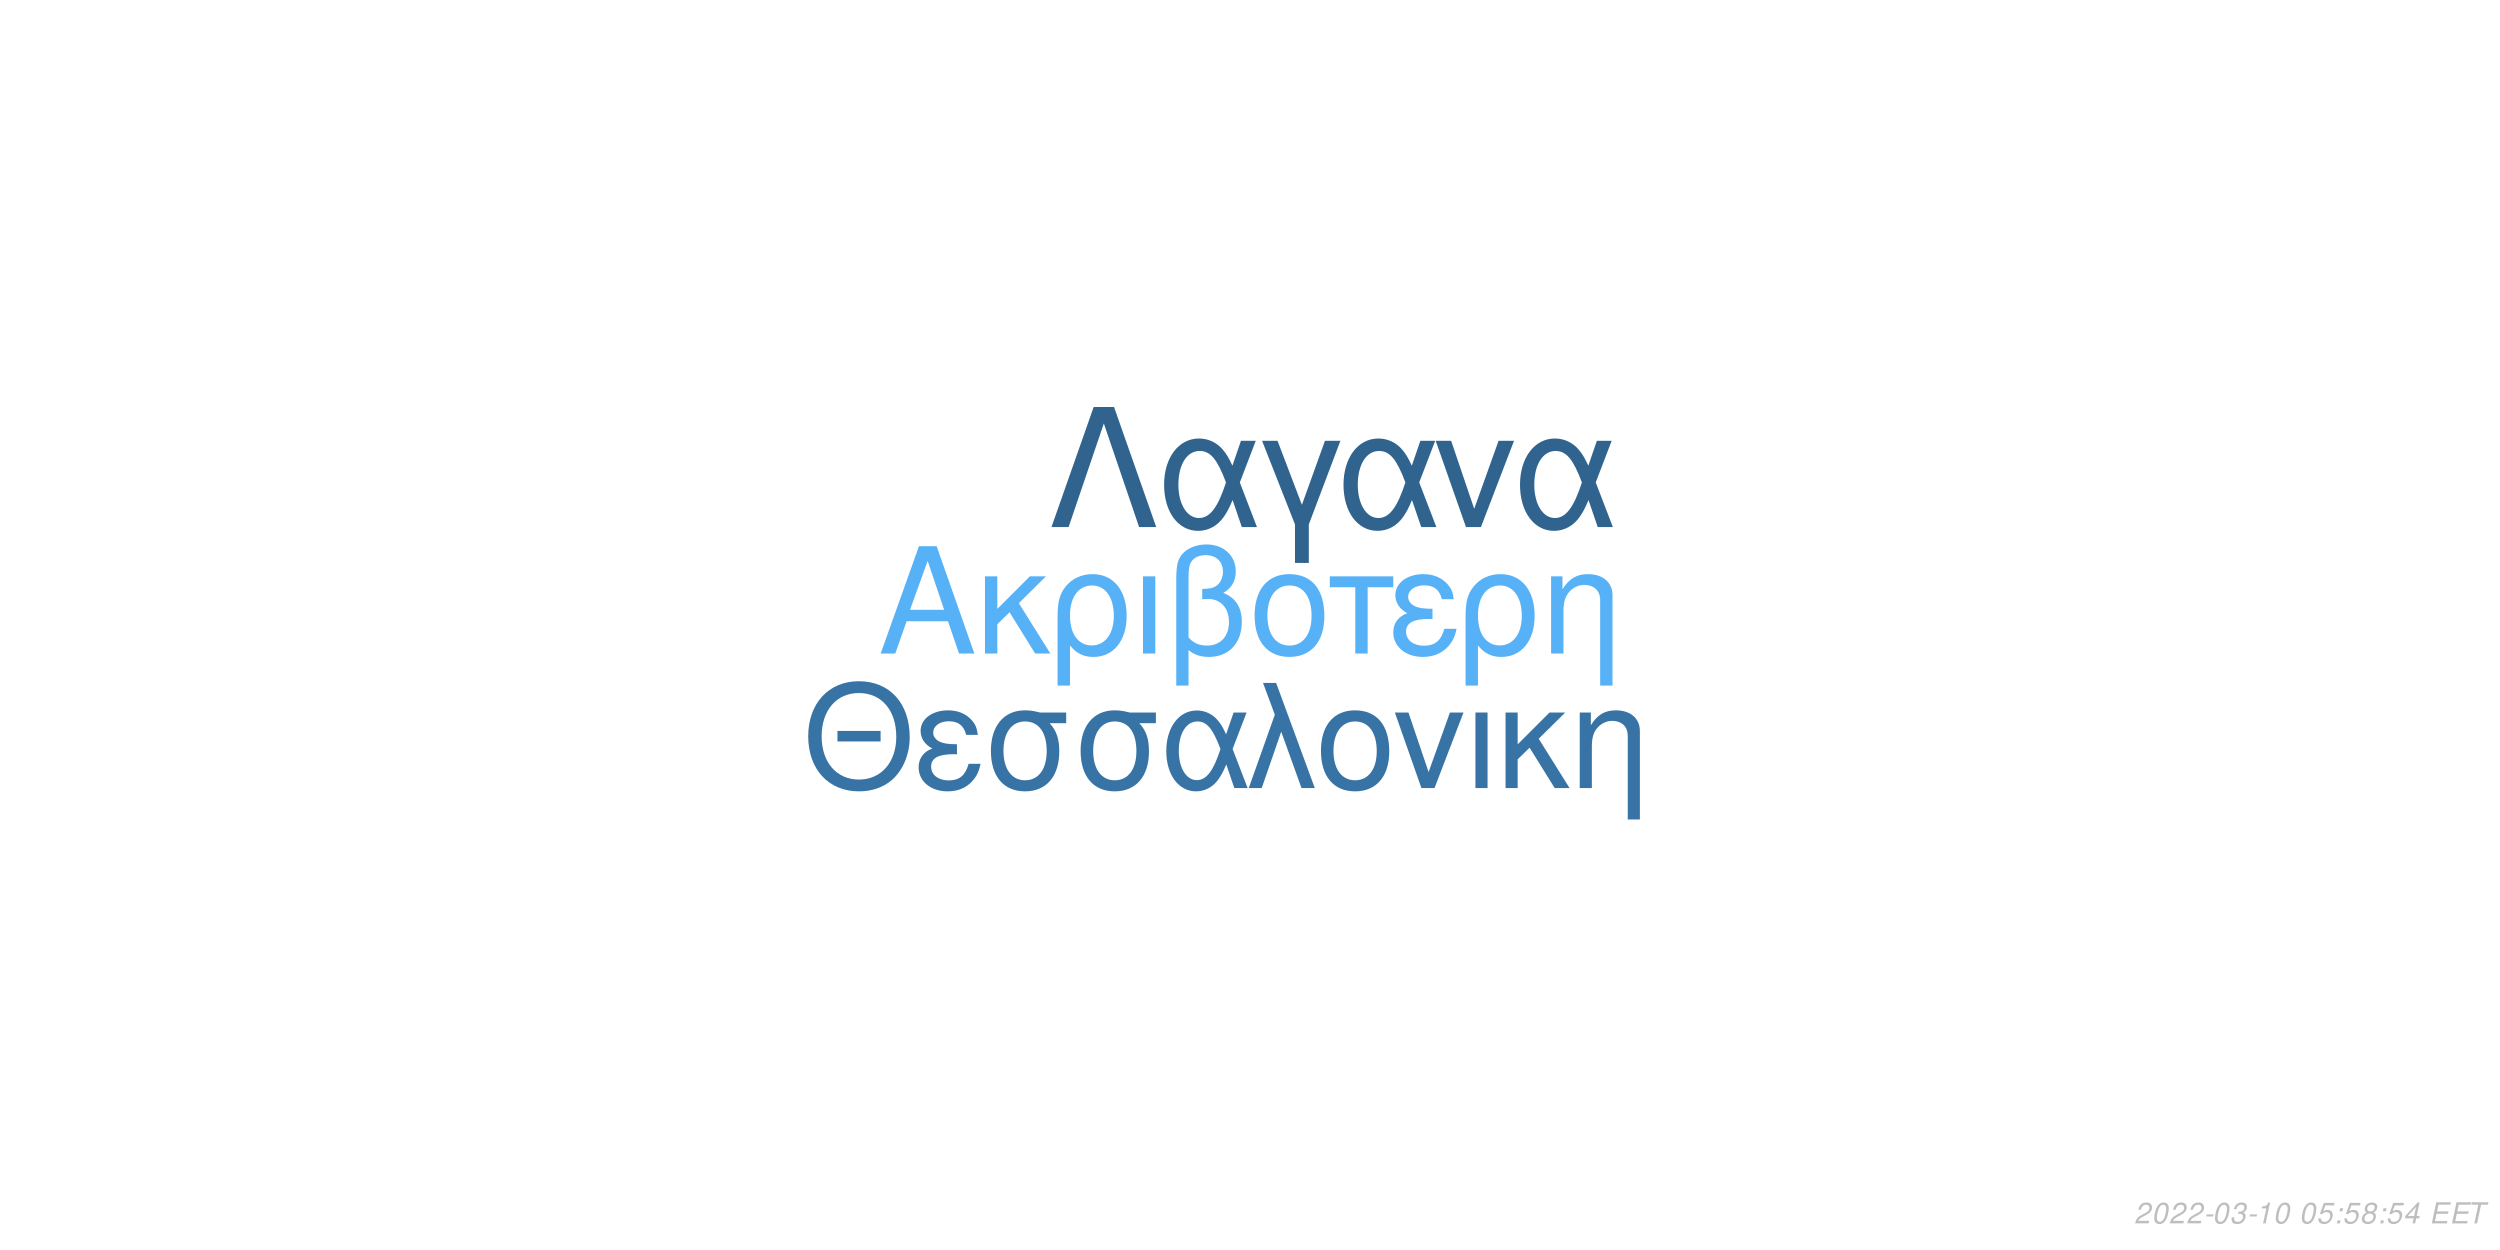
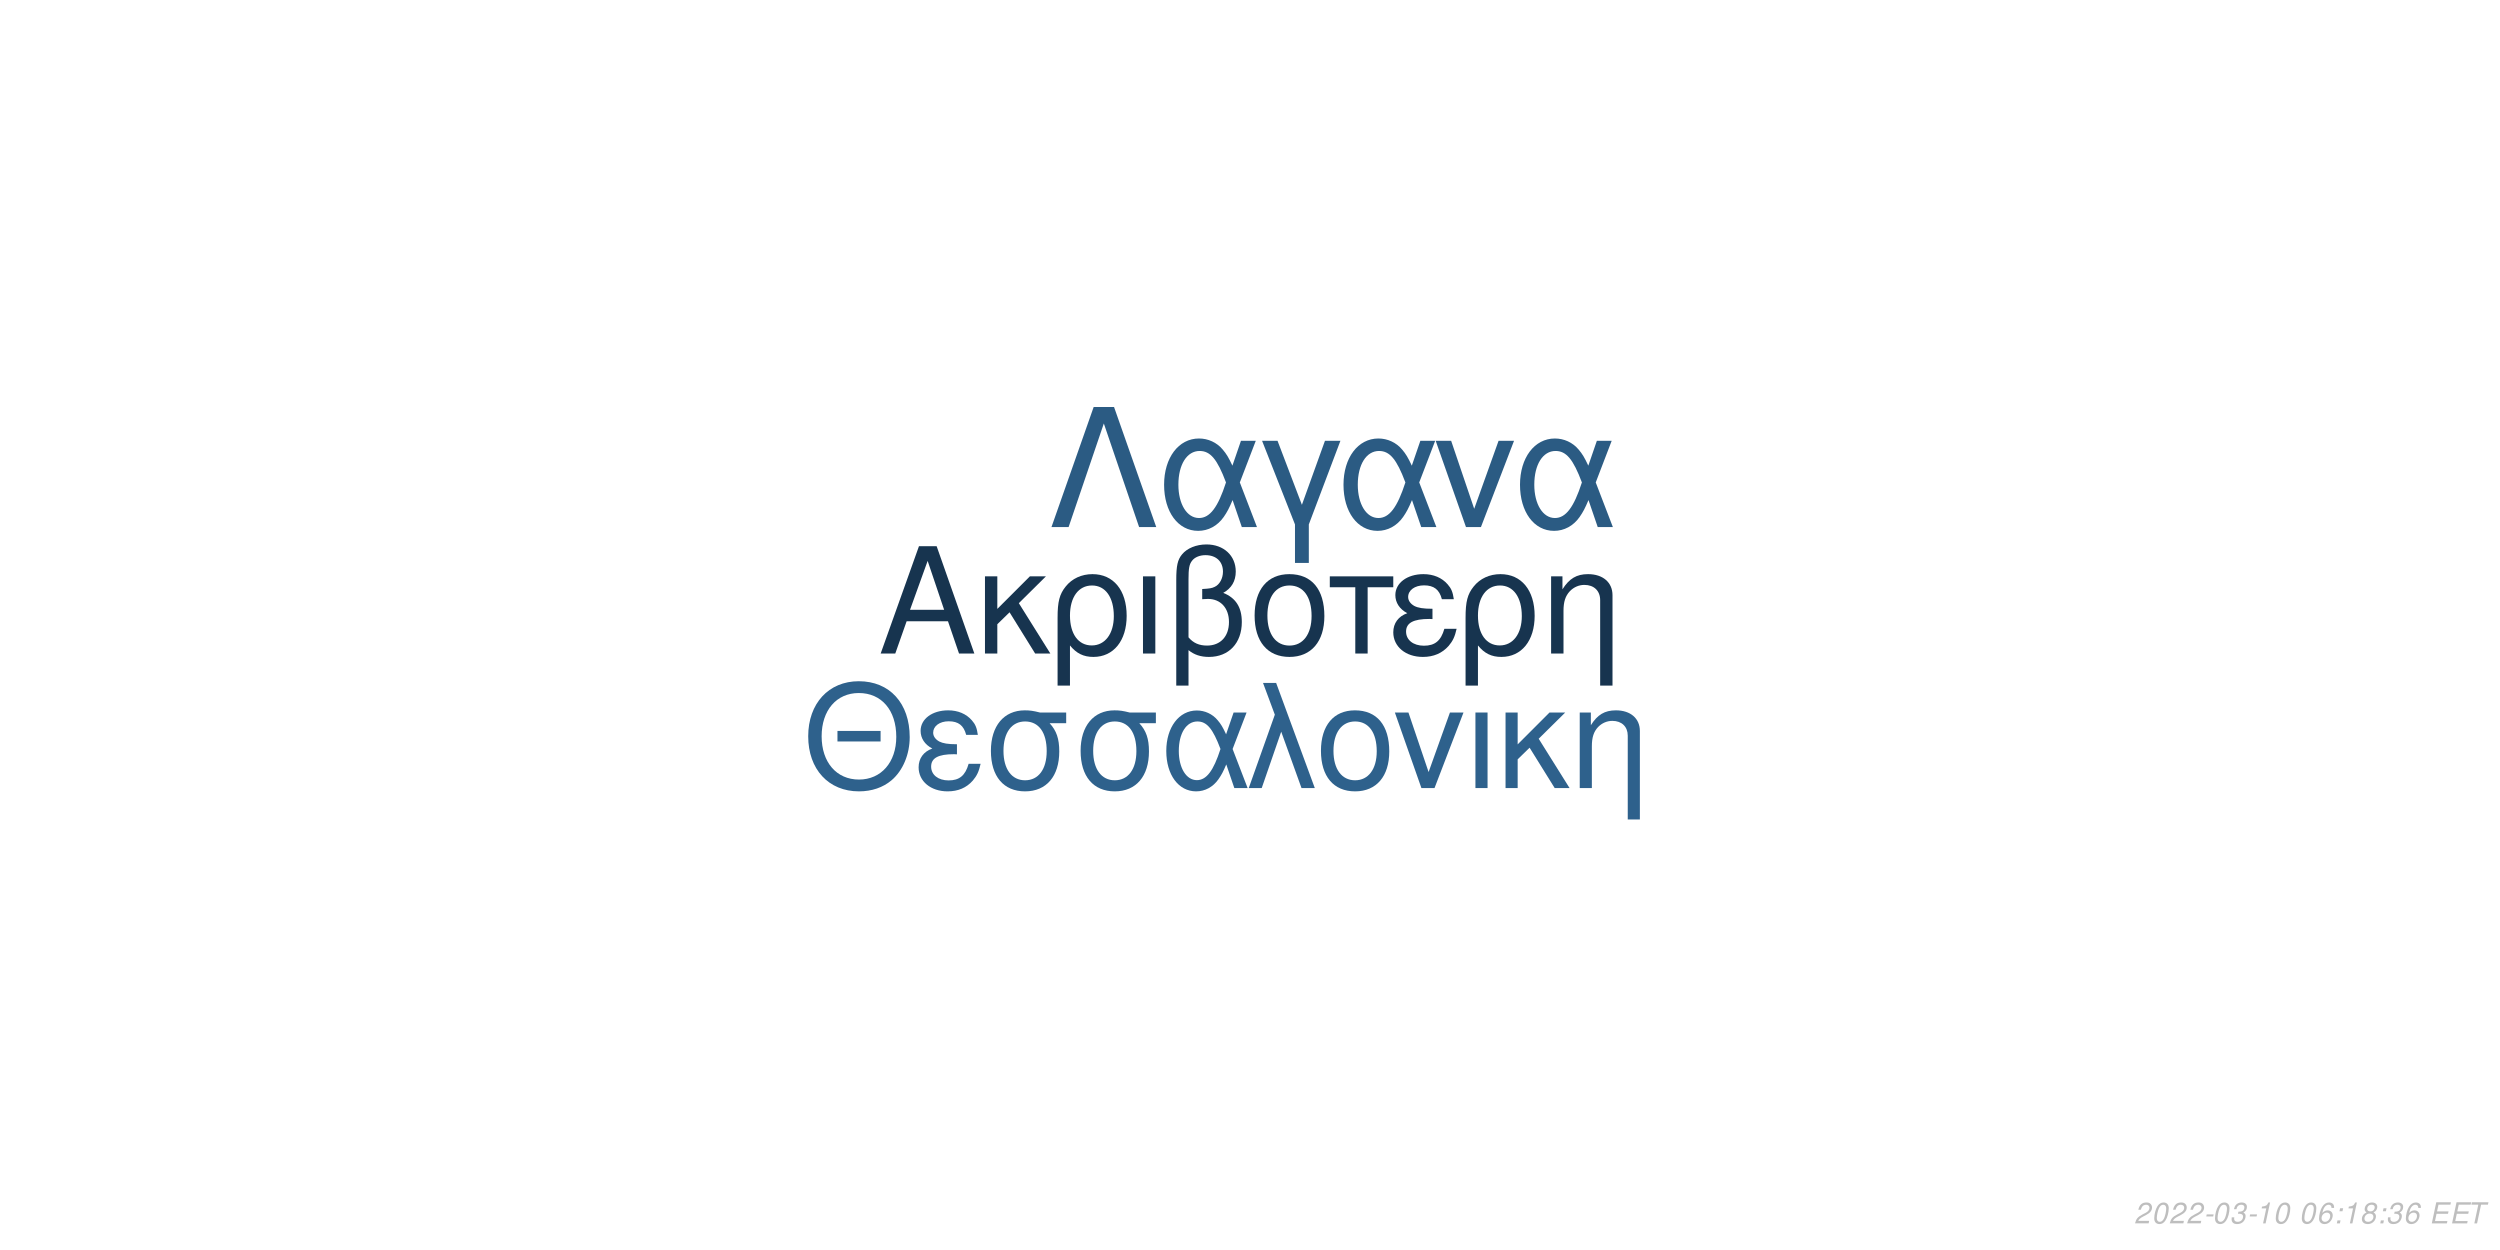
<svg xmlns="http://www.w3.org/2000/svg" xmlns:xlink="http://www.w3.org/1999/xlink" width="864pt" height="432pt" viewBox="0 0 864 432" version="1.1">
  <defs>
    <g>
      <symbol overflow="visible" id="glyph0-0">
        <path style="stroke:none;" d="" />
      </symbol>
      <symbol overflow="visible" id="glyph0-1">
        <path style="stroke:none;" d="M 24.125 -11.141 L 27.938 0 L 33.234 0 L 20.203 -37.094 L 14.094 -37.094 L 0.859 0 L 5.906 0 L 9.828 -11.141 Z M 22.797 -15.109 L 11 -15.109 L 17.094 -32.016 Z M 22.797 -15.109 " />
      </symbol>
      <symbol overflow="visible" id="glyph0-2">
        <path style="stroke:none;" d="M 7.172 -15.422 L 7.172 -26.672 L 2.906 -26.672 L 2.906 0 L 7.172 0 L 7.172 -10.125 L 11.406 -14.25 L 20.25 0 L 25.5 0 L 14.609 -17.406 L 23.969 -26.672 L 18.422 -26.672 Z M 7.172 -15.422 " />
      </symbol>
      <symbol overflow="visible" id="glyph0-3">
        <path style="stroke:none;" d="M 3 11.094 L 7.281 11.094 L 7.281 -2.797 C 9.516 -0.047 11.953 1.172 15.375 1.172 C 22.344 1.172 26.875 -4.422 26.875 -13.031 C 26.875 -21.891 22.297 -27.438 15.062 -27.438 C 11.297 -27.438 7.984 -25.906 5.797 -23.156 C 3.672 -20.516 3 -17.969 3 -12.359 Z M 14.906 -23.516 C 19.547 -23.516 22.438 -19.438 22.438 -12.922 C 22.438 -6.812 19.391 -2.797 14.812 -2.797 C 10.172 -2.797 7.281 -6.766 7.281 -13.125 C 7.281 -19.484 10.234 -23.516 14.906 -23.516 Z M 14.906 -23.516 " />
      </symbol>
      <symbol overflow="visible" id="glyph0-4">
        <path style="stroke:none;" d="M 3.516 0 L 7.781 0 L 7.781 -26.672 L 3.516 -26.672 Z M 3.516 0 " />
      </symbol>
      <symbol overflow="visible" id="glyph0-5">
        <path style="stroke:none;" d="M 4.016 11.094 L 8.25 11.094 L 8.25 -1.172 C 10.172 0.406 12.422 1.172 15.312 1.172 C 22.188 1.172 26.672 -3.609 26.672 -10.891 C 26.672 -15.984 24.578 -19.234 20.25 -20.969 C 23.109 -22.547 24.578 -25.031 24.578 -28.344 C 24.578 -33.844 20.406 -37.703 14.453 -37.703 C 10.938 -37.703 7.734 -36.391 6 -34.25 C 4.484 -32.422 4.016 -30.328 4.016 -25.391 Z M 8.25 -25.656 C 8.25 -29.359 8.5 -30.844 9.469 -32.062 C 10.375 -33.281 12.156 -34 14.094 -34 C 17.812 -34 20.156 -31.812 20.156 -28.297 C 20.156 -25.953 18.984 -23.812 17.297 -23.047 C 16.281 -22.547 15.469 -22.438 12.984 -22.297 L 12.984 -18.781 C 13.734 -18.828 14.344 -18.875 14.969 -18.875 C 19.344 -18.875 22.234 -15.719 22.234 -10.891 C 22.234 -5.906 19.281 -2.75 14.656 -2.75 C 11.953 -2.75 9.922 -3.609 8.25 -5.594 Z M 8.25 -25.656 " />
      </symbol>
      <symbol overflow="visible" id="glyph0-6">
        <path style="stroke:none;" d="M 14.094 -27.438 C 6.562 -27.438 2.094 -22.094 2.094 -13.125 C 2.094 -4.125 6.562 1.172 14.141 1.172 C 21.672 1.172 26.203 -4.172 26.203 -12.922 C 26.203 -22.188 21.828 -27.438 14.094 -27.438 Z M 14.141 -23.516 C 18.938 -23.516 21.781 -19.594 21.781 -12.984 C 21.781 -6.672 18.828 -2.75 14.141 -2.75 C 9.422 -2.75 6.516 -6.672 6.516 -13.125 C 6.516 -19.594 9.422 -23.516 14.141 -23.516 Z M 14.141 -23.516 " />
      </symbol>
      <symbol overflow="visible" id="glyph0-7">
        <path style="stroke:none;" d="M 7.891 0 L 12.156 0 L 12.156 -22.906 L 21.016 -22.906 L 21.016 -26.672 L -0.922 -26.672 L -0.922 -22.906 L 7.891 -22.906 Z M 7.891 0 " />
      </symbol>
      <symbol overflow="visible" id="glyph0-8">
        <path style="stroke:none;" d="M 14.562 -15.469 C 11.344 -15.469 9.562 -15.781 8.297 -16.438 C 6.922 -17.203 6.156 -18.328 6.156 -19.547 C 6.156 -21.891 8.453 -23.562 11.656 -23.562 C 15.062 -23.562 16.953 -22.094 17.812 -18.781 L 21.938 -18.781 C 21.578 -21.266 21.062 -22.5 19.797 -23.922 C 17.812 -26.203 14.906 -27.438 11.453 -27.438 C 5.797 -27.438 1.734 -24.375 1.734 -20.203 C 1.734 -17.609 3.156 -15.375 5.859 -13.938 C 2.797 -12.875 1.016 -10.484 1.016 -7.328 C 1.016 -2.391 5.297 1.172 11.25 1.172 C 14.969 1.172 17.906 -0.109 20.156 -2.641 C 21.578 -4.328 22.297 -5.797 22.906 -8.547 L 18.672 -8.547 C 17.5 -4.422 15.422 -2.703 11.609 -2.703 C 7.938 -2.703 5.438 -4.688 5.438 -7.578 C 5.438 -10.578 7.938 -11.953 13.484 -11.953 C 13.641 -11.953 14.094 -11.953 14.562 -11.906 Z M 14.562 -15.469 " />
      </symbol>
      <symbol overflow="visible" id="glyph0-9">
        <path style="stroke:none;" d="M 3.562 -26.672 L 3.562 0 L 7.844 0 L 7.844 -14.703 C 7.844 -17.906 8.5 -19.891 10.031 -21.531 C 11.406 -22.953 13.188 -23.719 15.062 -23.719 C 18.375 -23.719 20.516 -21.672 20.516 -18.469 L 20.516 11.094 L 24.781 11.094 L 24.781 -20.156 C 24.781 -24.578 21.469 -27.438 16.328 -27.438 C 12.359 -27.438 9.828 -25.906 7.484 -22.188 L 7.484 -26.672 Z M 3.562 -26.672 " />
      </symbol>
      <symbol overflow="visible" id="glyph1-0">
        <path style="stroke:none;" d="" />
      </symbol>
      <symbol overflow="visible" id="glyph1-1">
        <path style="stroke:none;" d="M 26.859 -19.734 L 11.953 -19.734 L 11.953 -16.094 L 26.859 -16.094 Z M 19.328 -36.922 C 8.922 -36.922 1.844 -29.25 1.844 -17.891 C 1.844 -6.484 8.875 1.141 19.391 1.141 C 23.812 1.141 27.703 -0.203 30.641 -2.688 C 34.578 -6.031 36.922 -11.656 36.922 -17.594 C 36.922 -29.297 30 -36.922 19.328 -36.922 Z M 19.328 -32.844 C 27.203 -32.844 32.281 -26.906 32.281 -17.688 C 32.281 -8.922 27.062 -2.938 19.391 -2.938 C 11.609 -2.938 6.484 -8.922 6.484 -17.891 C 6.484 -26.859 11.609 -32.844 19.328 -32.844 Z M 19.328 -32.844 " />
      </symbol>
      <symbol overflow="visible" id="glyph1-2">
        <path style="stroke:none;" d="M 14.25 -15.141 C 11.109 -15.141 9.375 -15.453 8.125 -16.094 C 6.781 -16.844 6.031 -17.938 6.031 -19.141 C 6.031 -21.422 8.266 -23.078 11.406 -23.078 C 14.75 -23.078 16.594 -21.625 17.438 -18.391 L 21.469 -18.391 C 21.125 -20.828 20.625 -22.031 19.391 -23.422 C 17.438 -25.656 14.594 -26.859 11.219 -26.859 C 5.688 -26.859 1.688 -23.875 1.688 -19.781 C 1.688 -17.234 3.094 -15.047 5.734 -13.656 C 2.734 -12.609 1 -10.266 1 -7.172 C 1 -2.344 5.188 1.141 11.016 1.141 C 14.656 1.141 17.547 -0.094 19.734 -2.594 C 21.125 -4.234 21.828 -5.688 22.422 -8.375 L 18.281 -8.375 C 17.141 -4.328 15.094 -2.641 11.359 -2.641 C 7.766 -2.641 5.328 -4.578 5.328 -7.422 C 5.328 -10.359 7.766 -11.703 13.203 -11.703 C 13.359 -11.703 13.797 -11.703 14.25 -11.656 Z M 14.25 -15.141 " />
      </symbol>
      <symbol overflow="visible" id="glyph1-3">
        <path style="stroke:none;" d="M 29 -26.109 L 19.938 -26.109 C 17.594 -26.703 16.438 -26.859 14.703 -26.859 C 7.469 -26.859 2.984 -21.469 2.984 -12.859 C 2.984 -4.031 7.375 1.141 14.797 1.141 C 22.172 1.141 26.609 -4.078 26.609 -12.656 C 26.609 -17.047 25.656 -19.828 23.266 -22.422 L 29 -22.422 Z M 14.797 -23.016 C 19.531 -23.016 22.266 -19.234 22.266 -12.75 C 22.266 -6.531 19.438 -2.688 14.797 -2.688 C 10.172 -2.688 7.328 -6.531 7.328 -12.859 C 7.328 -19.188 10.172 -23.016 14.797 -23.016 Z M 14.797 -23.016 " />
      </symbol>
      <symbol overflow="visible" id="glyph1-4">
        <path style="stroke:none;" d="M 29.344 -26.109 L 24.859 -26.109 L 22.266 -18.578 C 21.125 -21.031 20.484 -22.125 19.328 -23.469 C 17.547 -25.609 14.906 -26.812 12.156 -26.812 C 5.984 -26.812 1.594 -20.984 1.594 -12.812 C 1.594 -4.578 5.828 1.141 11.906 1.141 C 14.953 1.141 17.734 -0.344 19.625 -3.047 C 20.672 -4.531 21.281 -5.688 22.328 -8.172 L 25.109 0 L 29.703 0 L 24.516 -13.5 Z M 20.328 -13.5 C 17.891 -5.922 15.453 -2.734 12.156 -2.734 C 8.516 -2.734 5.922 -6.922 5.922 -12.812 C 5.922 -18.938 8.516 -23.016 12.359 -23.016 C 15.594 -23.016 17.688 -20.531 20.328 -13.5 Z M 20.328 -13.5 " />
      </symbol>
      <symbol overflow="visible" id="glyph1-5">
        <path style="stroke:none;" d="M 1.094 0 L 5.578 0 L 12.312 -19.484 L 19.328 0 L 23.922 0 L 10.562 -36.328 L 6.031 -36.328 L 10.109 -25.359 Z M 1.094 0 " />
      </symbol>
      <symbol overflow="visible" id="glyph1-6">
        <path style="stroke:none;" d="M 13.797 -26.859 C 6.422 -26.859 2.047 -21.625 2.047 -12.859 C 2.047 -4.031 6.422 1.141 13.859 1.141 C 21.234 1.141 25.656 -4.078 25.656 -12.656 C 25.656 -21.719 21.375 -26.859 13.797 -26.859 Z M 13.859 -23.016 C 18.531 -23.016 21.328 -19.188 21.328 -12.703 C 21.328 -6.531 18.438 -2.688 13.859 -2.688 C 9.219 -2.688 6.375 -6.531 6.375 -12.859 C 6.375 -19.188 9.219 -23.016 13.859 -23.016 Z M 13.859 -23.016 " />
      </symbol>
      <symbol overflow="visible" id="glyph1-7">
        <path style="stroke:none;" d="M 14.297 0 L 24.312 -26.109 L 19.625 -26.109 L 12.25 -5.531 L 5.281 -26.109 L 0.594 -26.109 L 9.766 0 Z M 14.297 0 " />
      </symbol>
      <symbol overflow="visible" id="glyph1-8">
        <path style="stroke:none;" d="M 3.438 0 L 7.625 0 L 7.625 -26.109 L 3.438 -26.109 Z M 3.438 0 " />
      </symbol>
      <symbol overflow="visible" id="glyph1-9">
        <path style="stroke:none;" d="M 7.031 -15.094 L 7.031 -26.109 L 2.844 -26.109 L 2.844 0 L 7.031 0 L 7.031 -9.922 L 11.156 -13.953 L 19.828 0 L 24.969 0 L 14.297 -17.047 L 23.469 -26.109 L 18.031 -26.109 Z M 7.031 -15.094 " />
      </symbol>
      <symbol overflow="visible" id="glyph1-10">
        <path style="stroke:none;" d="M 3.484 -26.109 L 3.484 0 L 7.672 0 L 7.672 -14.406 C 7.672 -17.547 8.328 -19.484 9.812 -21.078 C 11.156 -22.469 12.906 -23.219 14.75 -23.219 C 17.984 -23.219 20.078 -21.234 20.078 -18.094 L 20.078 10.859 L 24.266 10.859 L 24.266 -19.734 C 24.266 -24.062 21.031 -26.859 16 -26.859 C 12.109 -26.859 9.609 -25.359 7.328 -21.719 L 7.328 -26.109 Z M 3.484 -26.109 " />
      </symbol>
      <symbol overflow="visible" id="glyph2-0">
        <path style="stroke:none;" d="" />
      </symbol>
      <symbol overflow="visible" id="glyph2-1">
        <path style="stroke:none;" d="M 22.531 -41.484 L 15.484 -41.484 L 0.906 0 L 6.828 0 L 19 -35.797 L 31.188 0 L 37.109 0 Z M 22.531 -41.484 " />
      </symbol>
      <symbol overflow="visible" id="glyph2-2">
        <path style="stroke:none;" d="M 33.516 -29.812 L 28.391 -29.812 L 25.438 -21.219 C 24.125 -24.016 23.391 -25.266 22.078 -26.797 C 20.031 -29.25 17.016 -30.609 13.891 -30.609 C 6.828 -30.609 1.828 -23.953 1.828 -14.625 C 1.828 -5.234 6.656 1.312 13.594 1.312 C 17.078 1.312 20.266 -0.391 22.422 -3.469 C 23.609 -5.172 24.297 -6.484 25.5 -9.328 L 28.688 0 L 33.922 0 L 28 -15.422 Z M 23.219 -15.422 C 20.422 -6.766 17.641 -3.125 13.891 -3.125 C 9.734 -3.125 6.766 -7.906 6.766 -14.625 C 6.766 -21.625 9.734 -26.297 14.109 -26.297 C 17.812 -26.297 20.203 -23.453 23.219 -15.422 Z M 23.219 -15.422 " />
      </symbol>
      <symbol overflow="visible" id="glyph2-3">
        <path style="stroke:none;" d="M 12.062 12.406 L 16.844 12.406 L 16.844 -0.906 L 27.766 -29.812 L 22.422 -29.812 L 14.453 -7.688 L 6.031 -29.812 L 0.688 -29.812 L 12.062 -0.906 Z M 12.062 12.406 " />
      </symbol>
      <symbol overflow="visible" id="glyph2-4">
        <path style="stroke:none;" d="M 16.328 0 L 27.766 -29.812 L 22.422 -29.812 L 14 -6.312 L 6.031 -29.812 L 0.688 -29.812 L 11.156 0 Z M 16.328 0 " />
      </symbol>
      <symbol overflow="visible" id="glyph3-0">
        <path style="stroke:none;" d="" />
      </symbol>
      <symbol overflow="visible" id="glyph3-1">
        <path style="stroke:none;" d="M 5.234 -0.875 L 1.469 -0.875 C 1.641 -1.375 2.203 -1.891 3.109 -2.344 L 4.234 -2.938 C 5.562 -3.625 6.219 -4.469 6.219 -5.484 C 6.219 -5.938 6.062 -6.359 5.797 -6.656 C 5.469 -7.047 4.984 -7.234 4.312 -7.234 C 2.766 -7.234 1.891 -6.453 1.484 -4.734 L 2.375 -4.734 C 2.484 -5.188 2.609 -5.484 2.797 -5.75 C 3.094 -6.203 3.609 -6.453 4.188 -6.453 C 4.891 -6.453 5.344 -6.031 5.344 -5.375 C 5.344 -4.703 4.859 -4.094 4.016 -3.656 L 2.984 -3.125 C 1.234 -2.188 0.797 -1.656 0.344 -0.016 L 5.047 -0.016 Z M 5.234 -0.875 " />
      </symbol>
      <symbol overflow="visible" id="glyph3-2">
        <path style="stroke:none;" d="M 4.203 -7.234 C 3.375 -7.234 2.688 -6.812 2.125 -5.984 C 1.484 -5.047 0.984 -3.188 0.984 -1.734 C 0.984 -1.109 1.172 -0.562 1.484 -0.266 C 1.797 0.047 2.281 0.234 2.766 0.234 C 3.625 0.234 4.281 -0.156 4.859 -1.016 C 5.516 -1.953 6 -3.797 6 -5.266 C 6 -6.5 5.328 -7.234 4.203 -7.234 Z M 4.094 -6.453 C 4.734 -6.453 5.125 -5.984 5.125 -5.156 C 5.125 -4.203 4.781 -2.625 4.406 -1.812 C 3.984 -0.938 3.516 -0.547 2.875 -0.547 C 2.25 -0.547 1.875 -1.031 1.875 -1.828 C 1.875 -2.797 2.203 -4.344 2.594 -5.203 C 2.984 -6.047 3.453 -6.453 4.094 -6.453 Z M 4.094 -6.453 " />
      </symbol>
      <symbol overflow="visible" id="glyph3-3">
        <path style="stroke:none;" d="M 3.516 -3.125 L 1.125 -3.125 L 0.969 -2.406 L 3.359 -2.406 Z M 3.516 -3.125 " />
      </symbol>
      <symbol overflow="visible" id="glyph3-4">
        <path style="stroke:none;" d="M 2.922 -3.312 C 3.125 -3.344 3.234 -3.344 3.375 -3.344 C 4.203 -3.344 4.688 -3 4.688 -2.406 C 4.688 -1.312 3.906 -0.547 2.781 -0.547 C 2.047 -0.547 1.594 -0.938 1.594 -1.562 C 1.594 -1.719 1.609 -1.844 1.656 -2.094 L 0.766 -2.094 C 0.734 -1.797 0.719 -1.641 0.719 -1.469 C 0.719 -0.375 1.406 0.234 2.641 0.234 C 3.547 0.234 4.297 -0.078 4.812 -0.656 C 5.266 -1.156 5.562 -1.875 5.562 -2.547 C 5.562 -3.125 5.344 -3.453 4.797 -3.734 C 5.641 -4.234 6.016 -4.844 6.016 -5.734 C 6.016 -6.656 5.312 -7.234 4.203 -7.234 C 3.375 -7.234 2.672 -6.938 2.188 -6.375 C 1.891 -6.031 1.703 -5.641 1.516 -4.906 L 2.391 -4.906 C 2.5 -5.359 2.594 -5.594 2.734 -5.812 C 3.047 -6.234 3.516 -6.453 4.078 -6.453 C 4.734 -6.453 5.141 -6.125 5.141 -5.578 C 5.141 -5.188 5.016 -4.797 4.797 -4.547 C 4.516 -4.234 4 -4.062 3.266 -4.062 L 3.078 -4.062 Z M 2.922 -3.312 " />
      </symbol>
      <symbol overflow="visible" id="glyph3-5">
        <path style="stroke:none;" d="M 3.703 -5.188 L 2.594 0 L 3.469 0 L 5.016 -7.234 L 4.438 -7.234 C 3.906 -6.156 3.688 -6.016 2.234 -5.812 L 2.109 -5.188 Z M 3.703 -5.188 " />
      </symbol>
      <symbol overflow="visible" id="glyph3-6">
        <path style="stroke:none;" d="" />
      </symbol>
      <symbol overflow="visible" id="glyph3-7">
-         <path style="stroke:none;" d="M 6.297 -7.094 L 2.594 -7.094 L 1.234 -3.234 L 2.047 -3.234 C 2.656 -3.766 2.938 -3.906 3.531 -3.906 C 4.328 -3.906 4.797 -3.453 4.797 -2.688 C 4.797 -1.438 3.969 -0.547 2.828 -0.547 C 2.031 -0.547 1.609 -0.938 1.578 -1.734 L 0.703 -1.734 L 0.703 -1.516 C 0.703 -0.938 0.844 -0.547 1.188 -0.266 C 1.562 0.062 2.078 0.234 2.703 0.234 C 3.656 0.234 4.391 -0.156 4.984 -0.922 C 5.422 -1.5 5.672 -2.234 5.672 -2.953 C 5.672 -4 4.938 -4.672 3.812 -4.672 C 3.328 -4.672 2.906 -4.547 2.406 -4.234 L 3.109 -6.219 L 6.109 -6.219 Z M 6.297 -7.094 " />
+         <path style="stroke:none;" d="M 6.125 -5.344 L 6.141 -5.625 C 6.141 -6.609 5.453 -7.234 4.391 -7.234 C 3.438 -7.234 2.641 -6.719 2.016 -5.703 C 1.422 -4.781 0.938 -2.953 0.938 -1.688 C 0.938 -0.516 1.688 0.234 2.859 0.234 C 3.703 0.234 4.438 -0.156 5 -0.875 C 5.406 -1.422 5.672 -2.156 5.672 -2.766 C 5.672 -3.812 4.969 -4.5 3.906 -4.5 C 3.234 -4.5 2.672 -4.234 2.094 -3.625 C 2.406 -5.375 3.234 -6.453 4.25 -6.453 C 4.703 -6.453 5.062 -6.234 5.172 -5.844 C 5.203 -5.719 5.234 -5.578 5.25 -5.344 Z M 3.656 -3.734 C 4.344 -3.734 4.797 -3.281 4.797 -2.625 C 4.797 -1.469 3.984 -0.547 2.984 -0.547 C 2.297 -0.547 1.812 -1.047 1.812 -1.766 C 1.812 -2.859 2.625 -3.734 3.656 -3.734 Z M 3.656 -3.734 " />
      </symbol>
      <symbol overflow="visible" id="glyph3-8">
        <path style="stroke:none;" d="M 2.359 -1.031 L 1.312 -1.031 L 1.094 0 L 2.141 0 Z M 3.266 -5.234 L 2.219 -5.234 L 2 -4.203 L 3.047 -4.203 Z M 3.266 -5.234 " />
      </symbol>
      <symbol overflow="visible" id="glyph3-9">
        <path style="stroke:none;" d="M 4.766 -3.797 C 5.078 -3.969 5.234 -4.078 5.438 -4.234 C 5.812 -4.594 6.062 -5.172 6.062 -5.734 C 6.062 -6.625 5.344 -7.234 4.266 -7.234 C 2.812 -7.234 1.703 -6.219 1.703 -4.875 C 1.703 -4.406 1.875 -4.125 2.359 -3.812 C 1.297 -3.312 0.75 -2.516 0.75 -1.469 C 0.75 -0.438 1.547 0.234 2.812 0.234 C 3.656 0.234 4.359 -0.094 4.938 -0.734 C 5.359 -1.234 5.609 -1.859 5.609 -2.438 C 5.609 -3.047 5.312 -3.516 4.766 -3.797 Z M 4.109 -6.453 C 4.797 -6.453 5.188 -6.125 5.188 -5.578 C 5.188 -5.266 5.062 -4.922 4.859 -4.672 C 4.562 -4.312 4.188 -4.156 3.656 -4.156 C 2.984 -4.156 2.594 -4.453 2.594 -4.984 C 2.594 -5.859 3.203 -6.453 4.109 -6.453 Z M 3.453 -3.406 C 4.234 -3.406 4.734 -2.984 4.734 -2.312 C 4.734 -1.312 3.922 -0.547 2.875 -0.547 C 2.125 -0.547 1.625 -0.969 1.625 -1.625 C 1.625 -2.609 2.438 -3.406 3.453 -3.406 Z M 3.453 -3.406 " />
      </symbol>
      <symbol overflow="visible" id="glyph3-10">
-         <path style="stroke:none;" d="M 3.625 -1.75 L 3.266 0 L 4.141 0 L 4.516 -1.75 L 5.562 -1.75 L 5.734 -2.531 L 4.688 -2.531 L 5.688 -7.234 L 5.016 -7.234 L 0.844 -2.672 L 0.641 -1.75 Z M 3.797 -2.531 L 1.594 -2.531 L 4.469 -5.703 Z M 3.797 -2.531 " />
+         <path style="stroke:none;" d="M 2.547 -3.312 L 6.5 -3.312 L 6.688 -4.141 L 2.719 -4.141 L 3.219 -6.469 L 7.344 -6.469 L 7.516 -7.297 L 2.453 -7.297 L 0.906 0 L 6.125 0 L 6.297 -0.812 L 2.016 -0.812 Z M 2.547 -3.312 " />
      </symbol>
      <symbol overflow="visible" id="glyph3-11">
-         <path style="stroke:none;" d="M 2.547 -3.312 L 6.5 -3.312 L 6.688 -4.141 L 2.719 -4.141 L 3.219 -6.469 L 7.344 -6.469 L 7.516 -7.297 L 2.453 -7.297 L 0.906 0 L 6.125 0 L 6.297 -0.812 L 2.016 -0.812 Z M 2.547 -3.312 " />
-       </symbol>
-       <symbol overflow="visible" id="glyph3-12">
        <path style="stroke:none;" d="M 4.938 -6.469 L 7.312 -6.469 L 7.484 -7.297 L 1.75 -7.297 L 1.578 -6.469 L 3.984 -6.469 L 2.609 0 L 3.547 0 Z M 4.938 -6.469 " />
      </symbol>
    </g>
  </defs>
  <g id="surface1">
    <rect x="0" y="0" width="864" height="432" style="fill:rgb(100%,100%,100%);fill-opacity:1;stroke:none;" />
-     <g style="fill:rgb(33.725%,69.412%,96.863%);fill-opacity:1;">
+     <g style="fill:rgb(9.02%,20.392%,30.98%);fill-opacity:1;">
      <use xlink:href="#glyph0-1" x="303.5" y="225.861" />
      <use xlink:href="#glyph0-2" x="337.5" y="225.861" />
      <use xlink:href="#glyph0-3" x="362.5" y="225.861" />
      <use xlink:href="#glyph0-4" x="391.5" y="225.861" />
      <use xlink:href="#glyph0-5" x="402.5" y="225.861" />
      <use xlink:href="#glyph0-6" x="431.5" y="225.861" />
      <use xlink:href="#glyph0-7" x="460.5" y="225.861" />
      <use xlink:href="#glyph0-8" x="480.5" y="225.861" />
      <use xlink:href="#glyph0-3" x="503.5" y="225.861" />
      <use xlink:href="#glyph0-9" x="532.5" y="225.861" />
    </g>
-     <g style="fill:rgb(21.569%,45.098%,64.314%);fill-opacity:1;">
+     <g style="fill:rgb(18.039%,38.039%,54.902%);fill-opacity:1;">
      <use xlink:href="#glyph1-1" x="277.473" y="272.354" />
      <use xlink:href="#glyph1-2" x="316.473" y="272.354" />
      <use xlink:href="#glyph1-3" x="339.473" y="272.354" />
      <use xlink:href="#glyph1-3" x="370.473" y="272.354" />
      <use xlink:href="#glyph1-4" x="401.473" y="272.354" />
      <use xlink:href="#glyph1-5" x="430.473" y="272.354" />
      <use xlink:href="#glyph1-6" x="454.473" y="272.354" />
      <use xlink:href="#glyph1-7" x="481.473" y="272.354" />
      <use xlink:href="#glyph1-8" x="506.473" y="272.354" />
      <use xlink:href="#glyph1-9" x="517.473" y="272.354" />
      <use xlink:href="#glyph1-10" x="542.473" y="272.354" />
    </g>
-     <g style="fill:rgb(18.824%,39.216%,56.078%);fill-opacity:1;">
+     <g style="fill:rgb(16.863%,35.686%,51.373%);fill-opacity:1;">
      <use xlink:href="#glyph2-1" x="362.484" y="182.152" />
      <use xlink:href="#glyph2-2" x="400.484" y="182.152" />
      <use xlink:href="#glyph2-3" x="435.484" y="182.152" />
      <use xlink:href="#glyph2-2" x="462.484" y="182.152" />
      <use xlink:href="#glyph2-4" x="495.484" y="182.152" />
      <use xlink:href="#glyph2-2" x="523.484" y="182.152" />
    </g>
    <g style="fill:rgb(74.51%,74.51%,74.51%);fill-opacity:1;">
      <use xlink:href="#glyph3-1" x="737.52" y="422.81" />
      <use xlink:href="#glyph3-2" x="743.52" y="422.81" />
      <use xlink:href="#glyph3-1" x="749.52" y="422.81" />
      <use xlink:href="#glyph3-1" x="755.52" y="422.81" />
      <use xlink:href="#glyph3-3" x="761.52" y="422.81" />
      <use xlink:href="#glyph3-2" x="764.52" y="422.81" />
      <use xlink:href="#glyph3-4" x="770.52" y="422.81" />
      <use xlink:href="#glyph3-3" x="776.52" y="422.81" />
      <use xlink:href="#glyph3-5" x="779.52" y="422.81" />
      <use xlink:href="#glyph3-2" x="785.52" y="422.81" />
      <use xlink:href="#glyph3-6" x="791.52" y="422.81" />
      <use xlink:href="#glyph3-2" x="794.52" y="422.81" />
      <use xlink:href="#glyph3-7" x="800.52" y="422.81" />
      <use xlink:href="#glyph3-8" x="806.52" y="422.81" />
-       <use xlink:href="#glyph3-7" x="809.52" y="422.81" />
+       <use xlink:href="#glyph3-5" x="809.52" y="422.81" />
      <use xlink:href="#glyph3-9" x="815.52" y="422.81" />
      <use xlink:href="#glyph3-8" x="821.52" y="422.81" />
-       <use xlink:href="#glyph3-7" x="824.52" y="422.81" />
-       <use xlink:href="#glyph3-10" x="830.52" y="422.81" />
+       <use xlink:href="#glyph3-4" x="824.52" y="422.81" />
+       <use xlink:href="#glyph3-7" x="830.52" y="422.81" />
      <use xlink:href="#glyph3-6" x="836.52" y="422.81" />
-       <use xlink:href="#glyph3-11" x="839.52" y="422.81" />
-       <use xlink:href="#glyph3-11" x="846.52" y="422.81" />
-       <use xlink:href="#glyph3-12" x="852.52" y="422.81" />
+       <use xlink:href="#glyph3-10" x="839.52" y="422.81" />
+       <use xlink:href="#glyph3-10" x="846.52" y="422.81" />
+       <use xlink:href="#glyph3-11" x="852.52" y="422.81" />
    </g>
  </g>
</svg>
